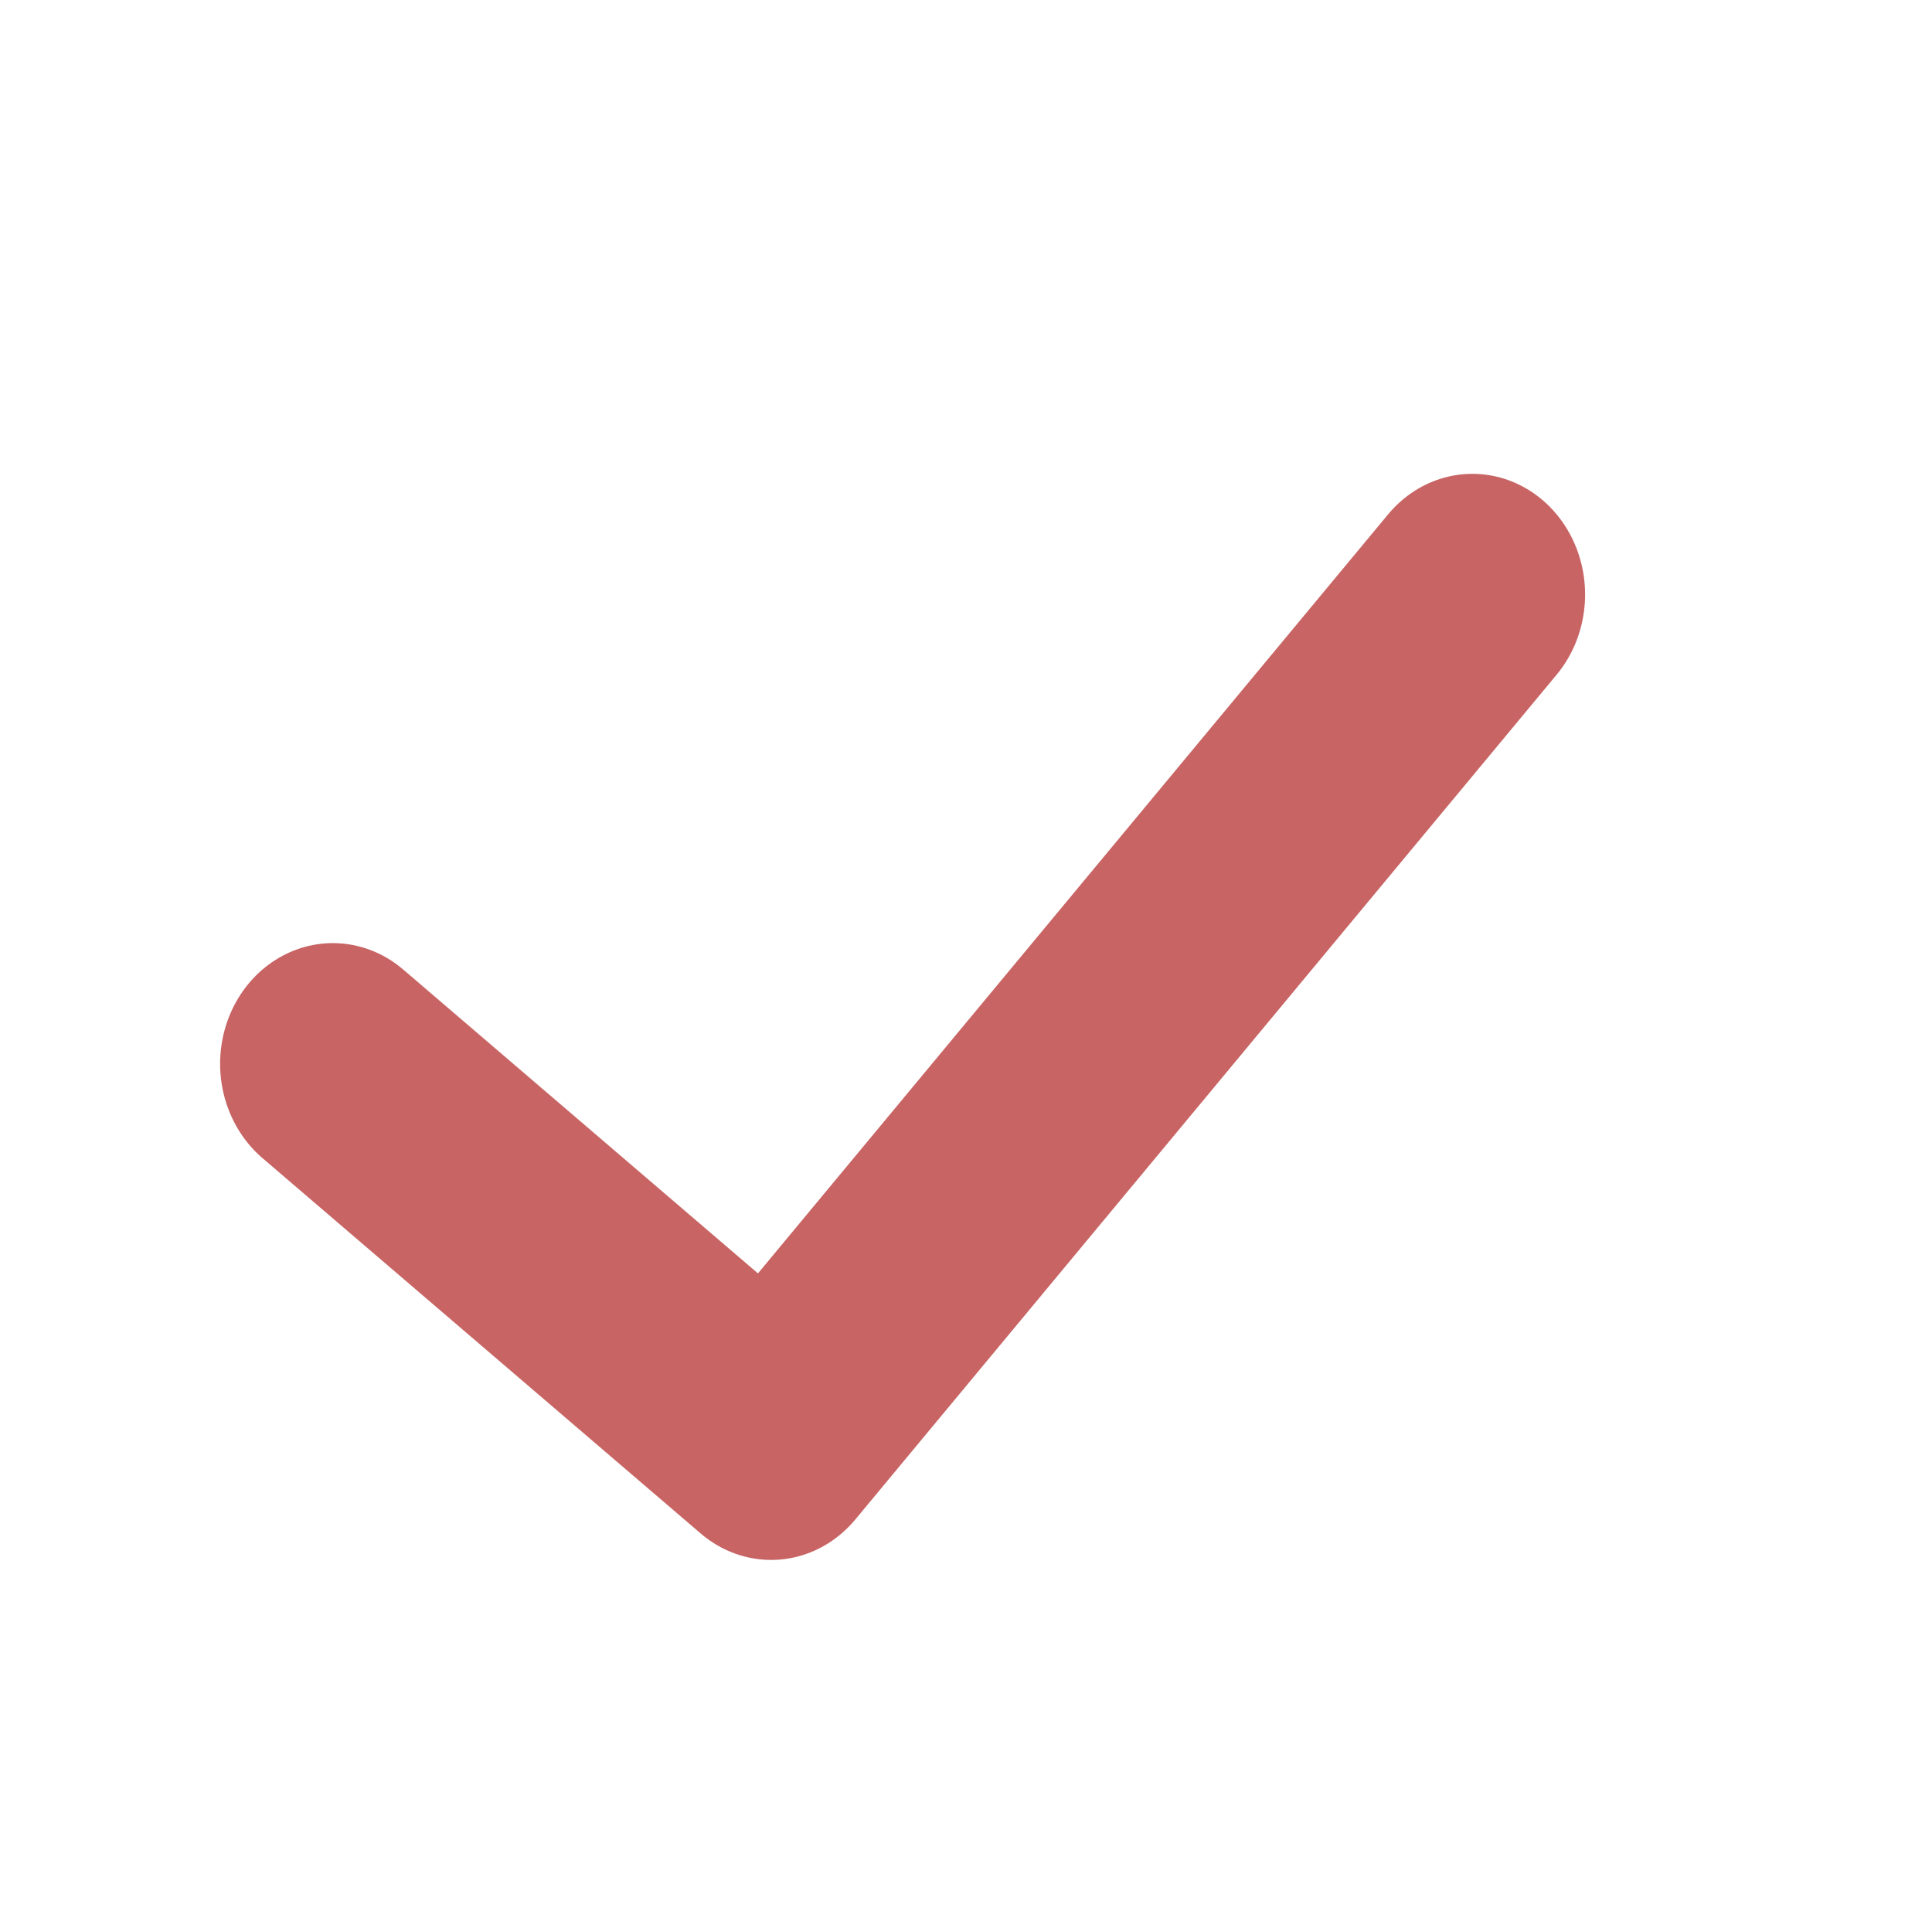
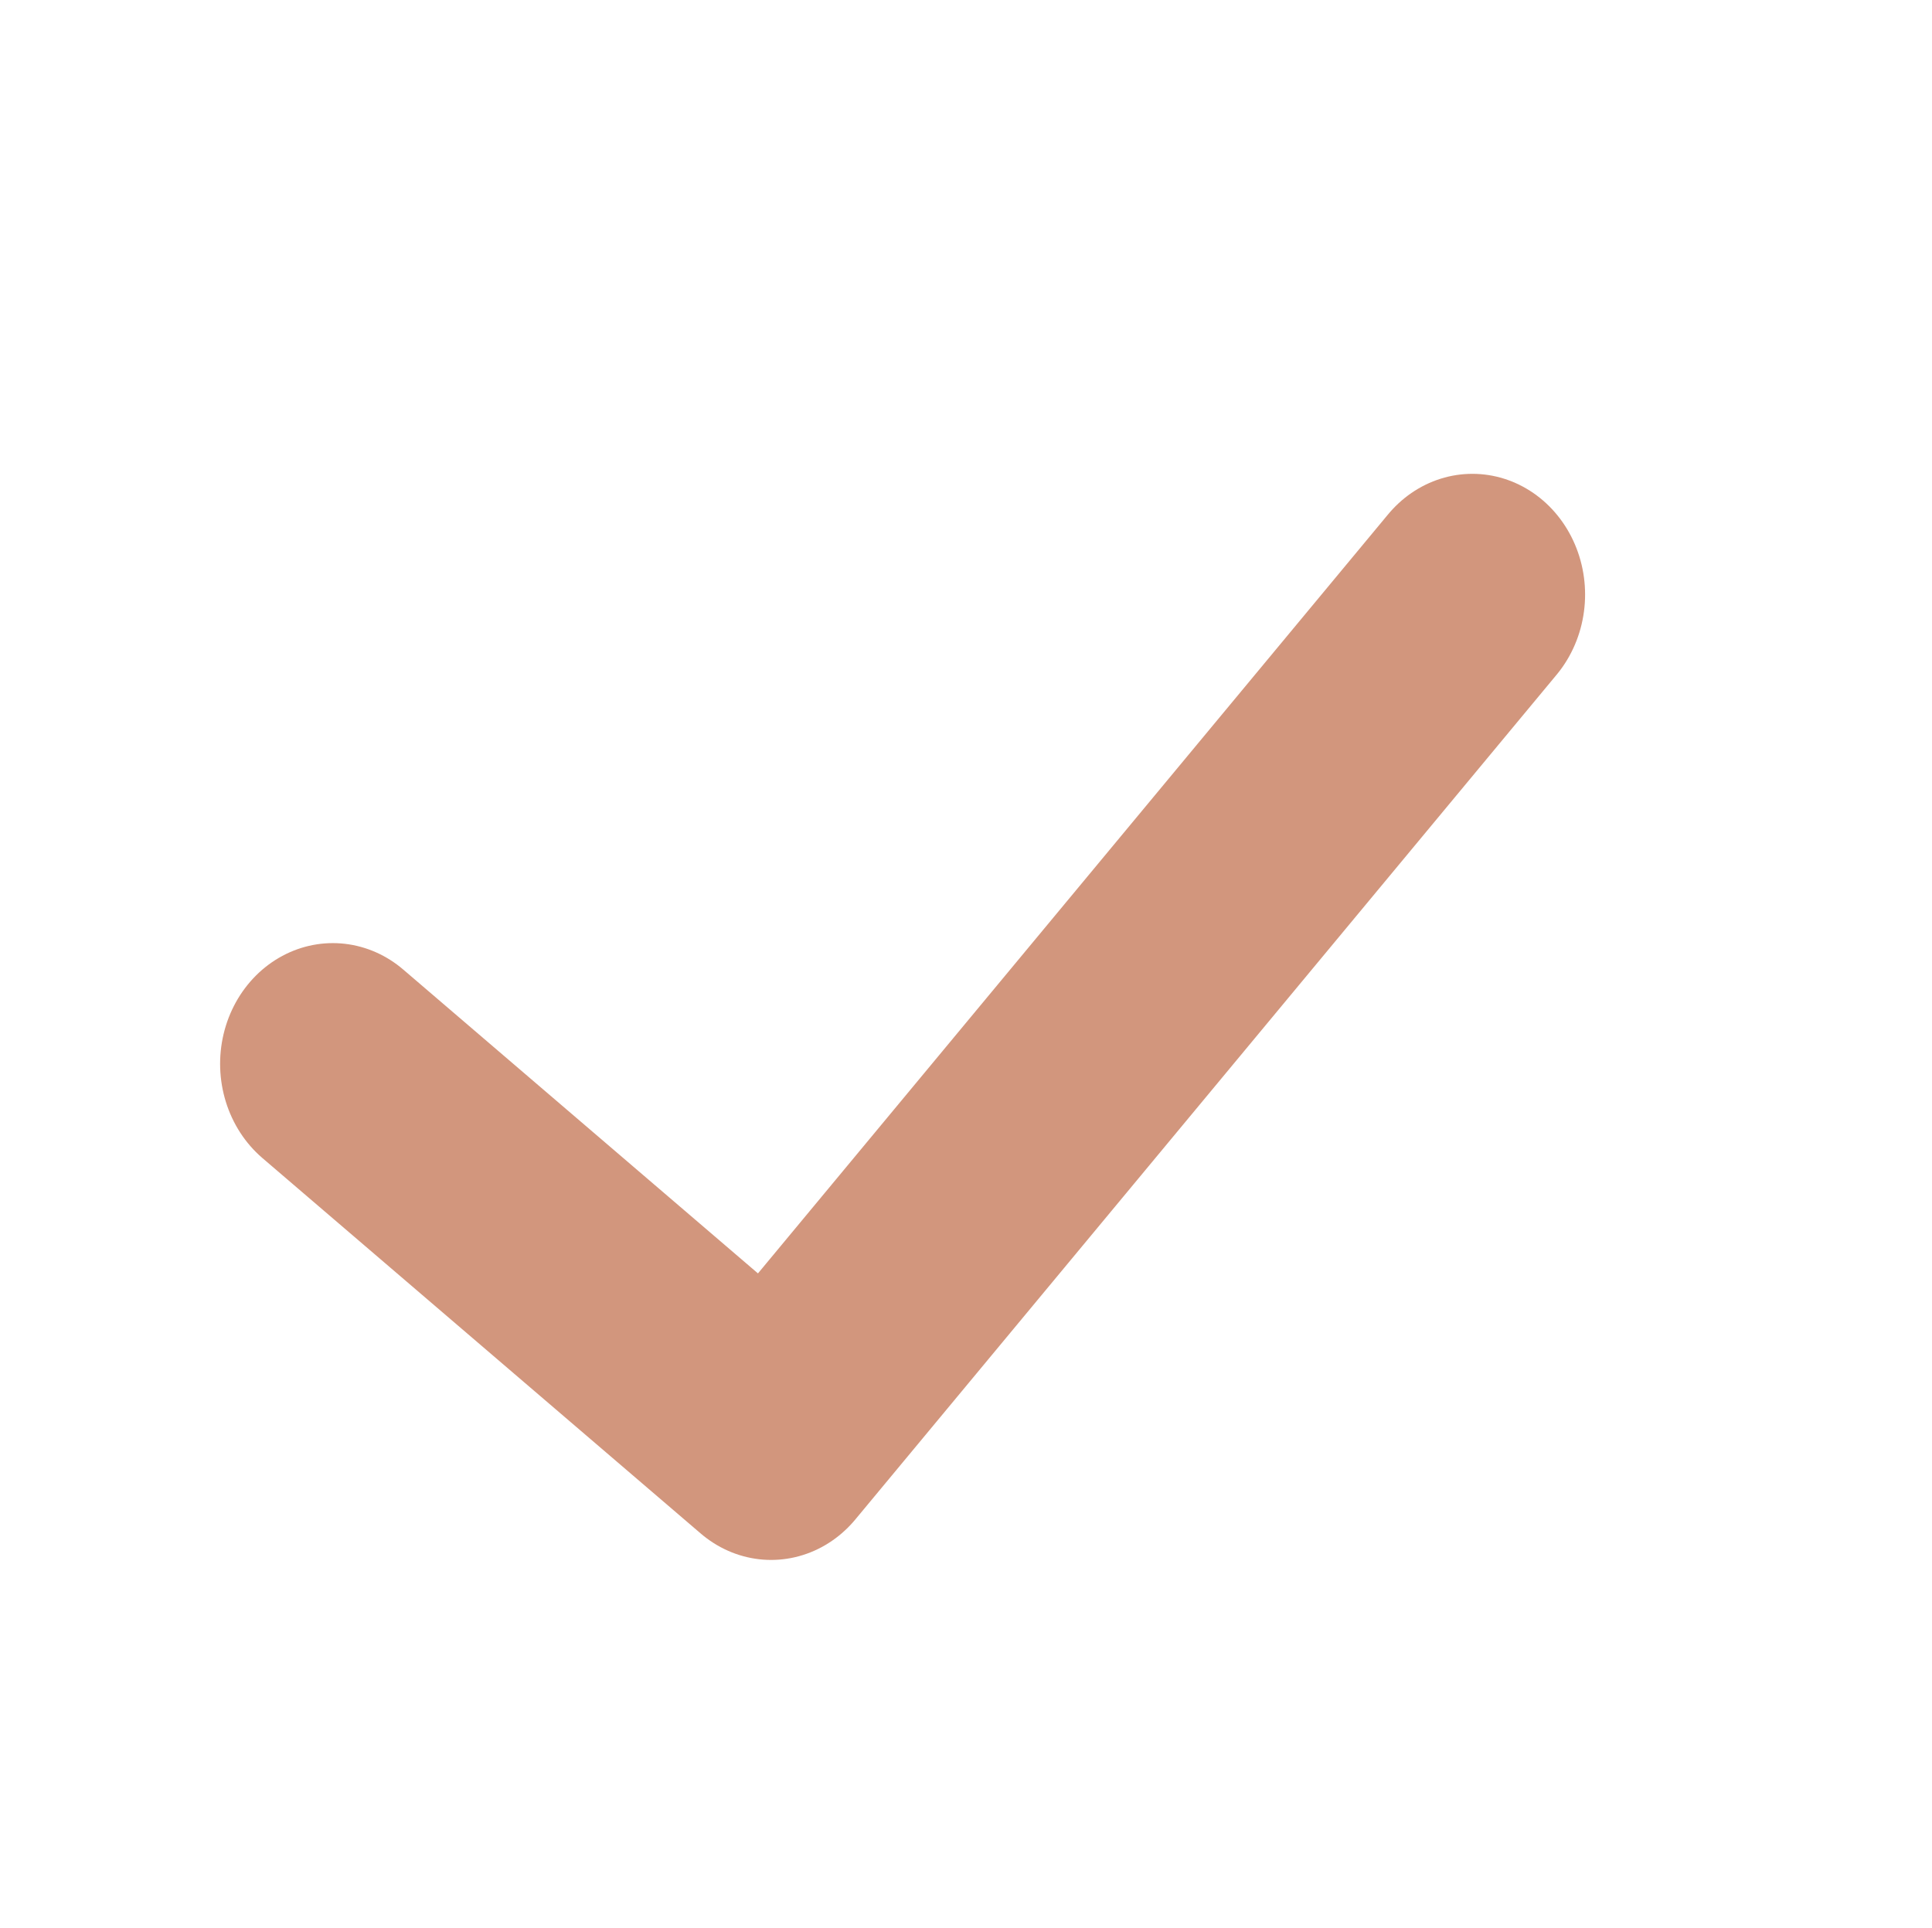
<svg xmlns="http://www.w3.org/2000/svg" version="1.1" id="Capa_1" viewBox="0 0 84.582 84.4" xml:space="preserve" width="84.582" height="84.4">
  <defs id="defs1" />
  <ellipse style="fill:none;fill-opacity:1;stroke-width:1.69" cx="42.291" cy="42.2" id="circle1" rx="42.291" ry="42.2" />
-   <polyline style="fill:none;stroke:#c86464;stroke-width:5.144;stroke-linecap:round;stroke-linejoin:round;stroke-miterlimit:10;stroke-dasharray:none;stroke-opacity:1" points="  38,15 22,33 12,25 " id="polyline1" transform="matrix(1.918774,0,0,2.054635,-8.454106,-4.789615)" />
+   <polyline style="fill:none;stroke:#d2967d;stroke-width:5.144;stroke-linecap:round;stroke-linejoin:round;stroke-miterlimit:10;stroke-dasharray:none;stroke-opacity:1" points="  38,15 22,33 12,25 " id="polyline1" transform="matrix(1.918774,0,0,2.054635,-8.454106,-4.789615)" />
</svg>
